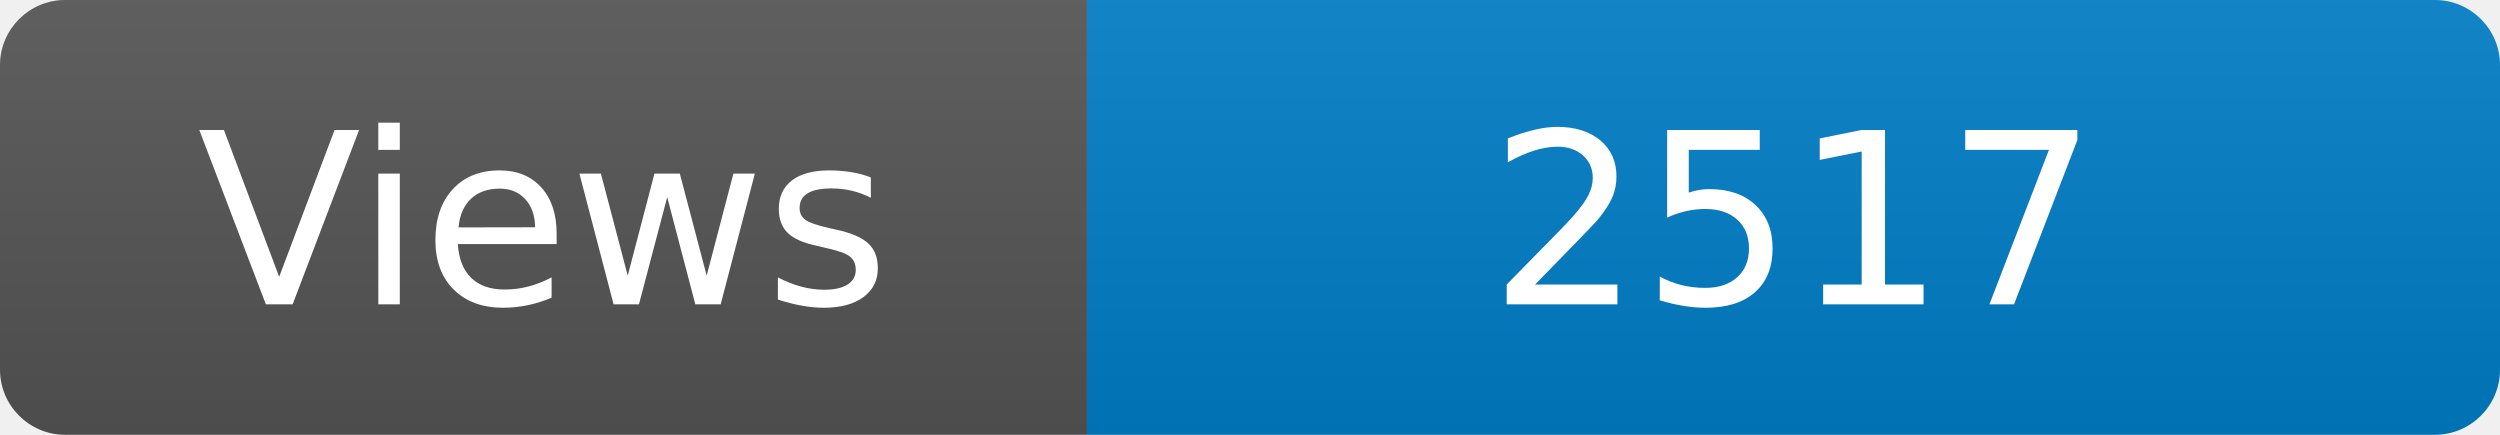
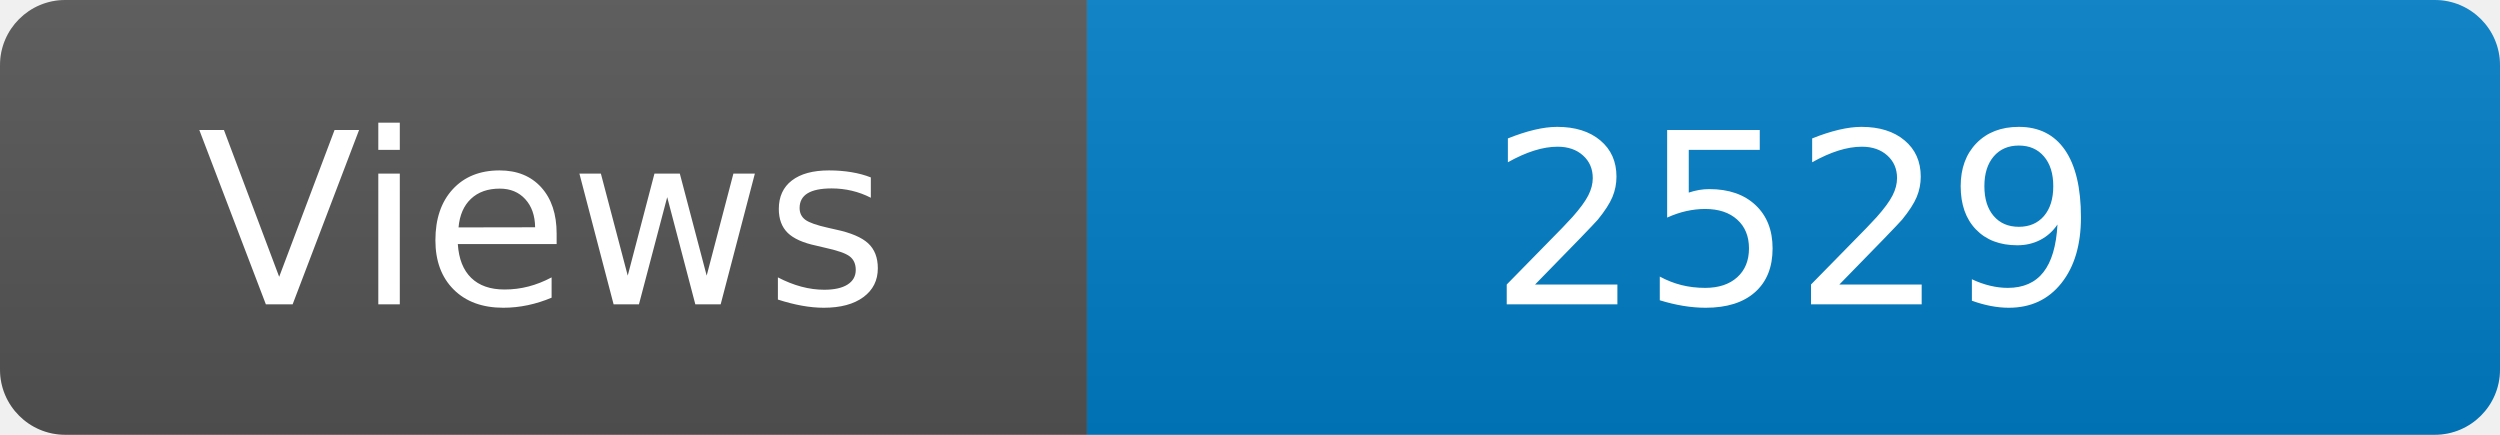
<svg xmlns="http://www.w3.org/2000/svg" width="115" height="20" role="img" aria-label="Maintained?: yes">
  <linearGradient id="s" x2="0" y2="100%">
    <stop offset="0" stop-color="#bbb" stop-opacity=".1" />
    <stop offset="1" stop-opacity=".1" />
  </linearGradient>
  <clipPath id="r">
    <rect width="115" height="20" rx="3" fill="#fff" />
  </clipPath>
  <g clip-path="url(#r)">
    <rect width="50" height="20" fill="#555" />
    <rect x="50" width="160" height="20" fill="#007ec6" />
    <rect width="115" height="20" fill="url(#s)" />
  </g>
  <g fill="#fff" text-anchor="middle" font-family="Verdana,Geneva,DejaVu Sans,sans-serif" font-size="110">
    <text x="250" y="140" transform="scale(.1)" fill="#fff">Views</text>
-     <text x="825" y="140" transform="scale(.1)" fill="#fff">2517</text>
+     <text x="825" y="140" transform="scale(.1)" fill="#fff">2529</text>
  </g>
</svg>
